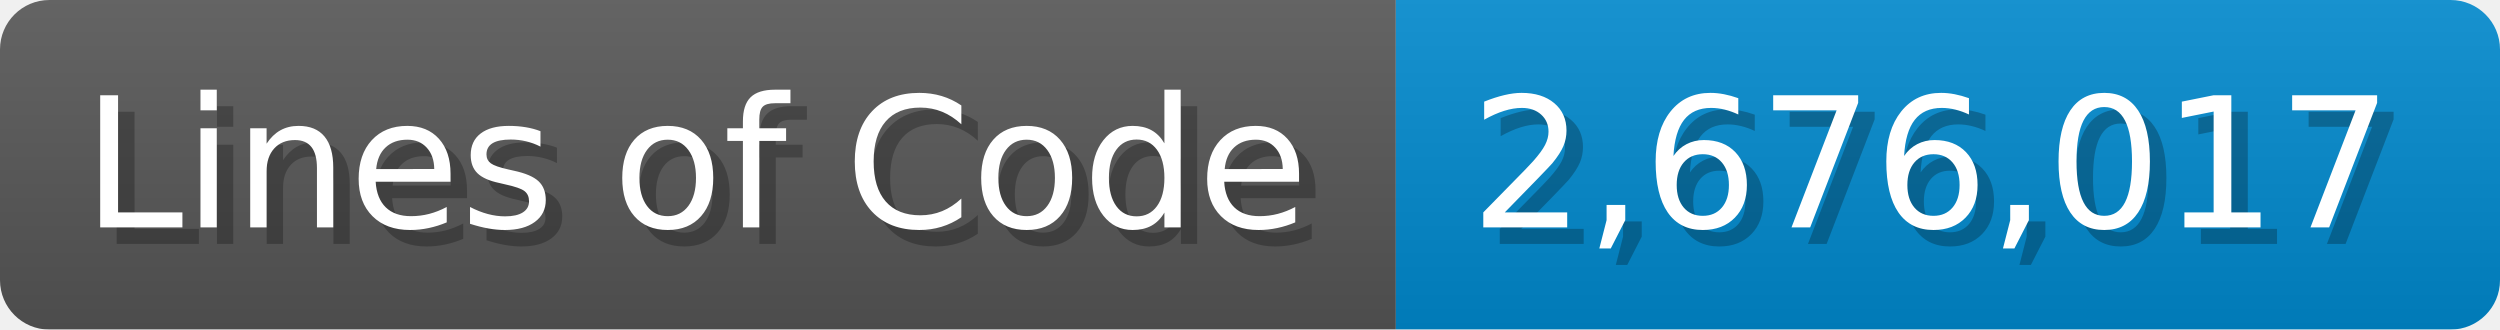
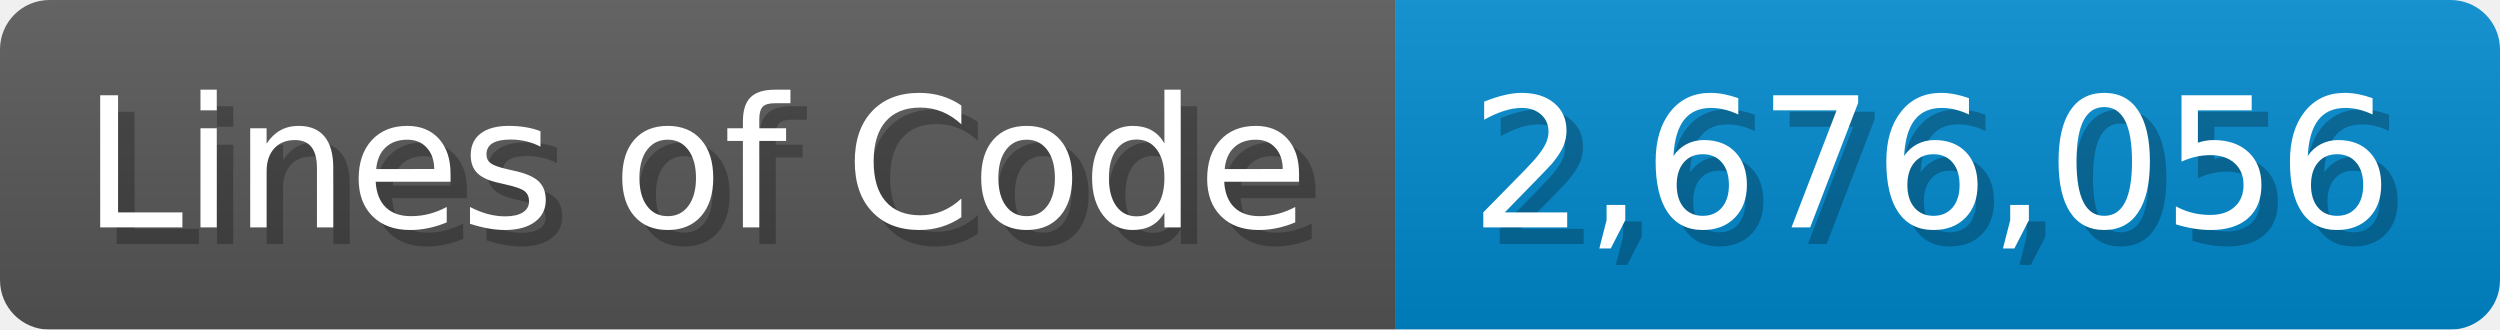
<svg xmlns="http://www.w3.org/2000/svg" width="151.7" height="20" viewBox="0 0 1517 200">
  <linearGradient id="a" x2="0" y2="100%">
    <stop offset="0" stop-opacity=".1" stop-color="#EEE" />
    <stop offset="1" stop-opacity=".1" />
  </linearGradient>
  <mask id="m">
    <rect width="1517" height="200" rx="30" fill="#FFF" />
  </mask>
  <g mask="url(#m)">
    <rect width="847" height="200" fill="#555" />
    <rect width="670" height="200" fill="#08C" x="847" />
    <rect width="1517" height="200" fill="url(#a)" />
  </g>
  <g fill="#fff" text-anchor="start" font-family="Verdana,DejaVu Sans,sans-serif" font-size="110">
    <text x="60" y="148" textLength="747" fill="#000" opacity="0.25">Lines of Code</text>
    <text x="50" y="138" textLength="747">Lines of Code</text>
-     <text x="902" y="148" textLength="570" fill="#000" opacity="0.25">2,676,017</text>
-     <text x="892" y="138" textLength="570">2,676,017</text>
+     <text x="902" y="148" textLength="570" fill="#000" opacity="0.25">2,676,056</text>
+     <text x="892" y="138" textLength="570">2,676,056</text>
  </g>
</svg>
